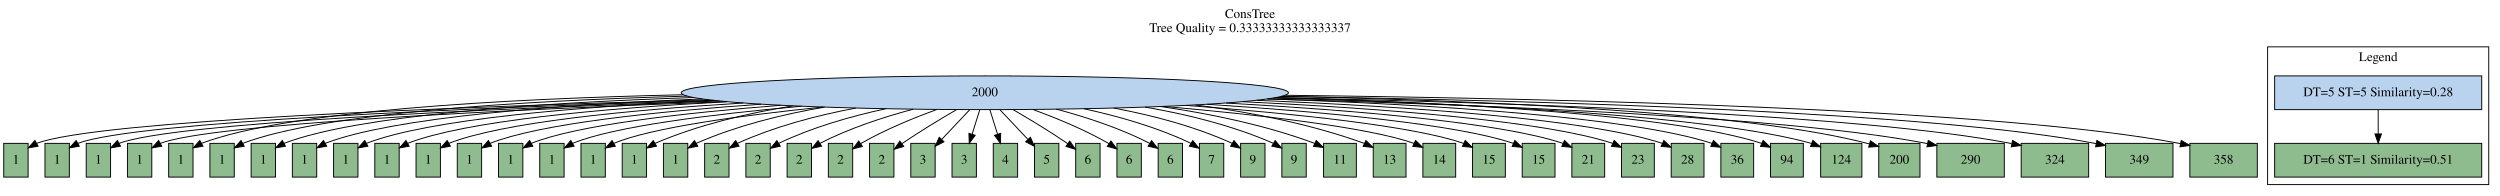
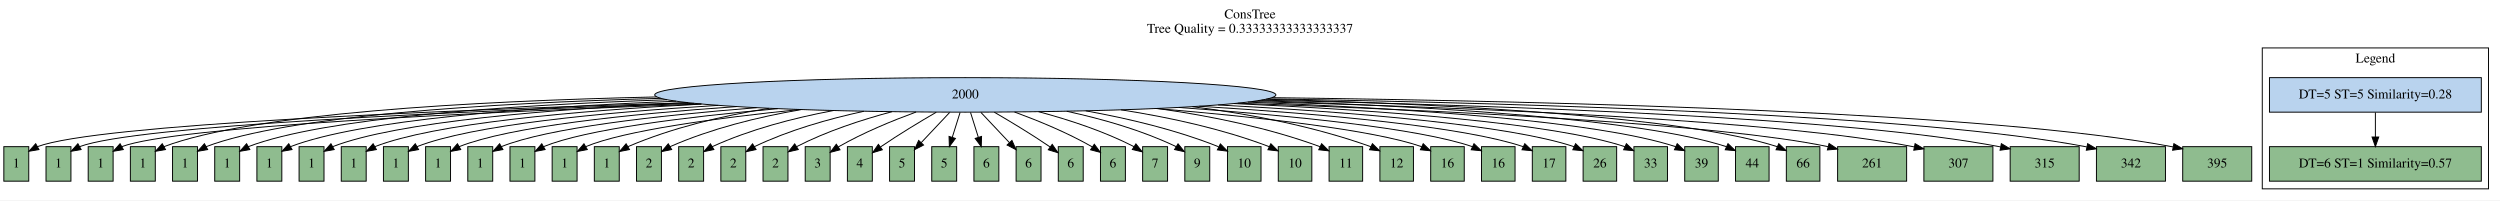
- <svg xmlns="http://www.w3.org/2000/svg" width="2668pt" height="209pt" viewBox="0.00 0.00 2668.00 209.00">
+ <svg xmlns="http://www.w3.org/2000/svg" width="2608pt" height="209pt" viewBox="0.00 0.00 2608.00 209.00">
  <g id="graph0" class="graph" transform="scale(1 1) rotate(0) translate(4 205)">
-     <polygon fill="white" stroke="transparent" points="-4,4 -4,-205 2664,-205 2664,4 -4,4" />
-     <text text-anchor="middle" x="1330" y="-185.8" font-family="Times,serif" font-size="14.00">ConsTree</text>
-     <text text-anchor="middle" x="1330" y="-170.8" font-family="Times,serif" font-size="14.00">Tree Quality = 0.33333333333333337</text>
+     <polygon fill="white" stroke="transparent" points="-4,4 -4,-205 2604,-205 2604,4 -4,4" />
+     <text text-anchor="middle" x="1300" y="-185.8" font-family="Times,serif" font-size="14.00">ConsTree</text>
+     <text text-anchor="middle" x="1300" y="-170.8" font-family="Times,serif" font-size="14.00">Tree Quality = 0.33333333333333337</text>
    <g id="clust1" class="cluster">
-       <polygon fill="none" stroke="black" points="2416,-8 2416,-155 2652,-155 2652,-8 2416,-8" />
-       <text text-anchor="middle" x="2534" y="-139.8" font-family="Times,serif" font-size="14.00">Legend</text>
+       <polygon fill="none" stroke="black" points="2356,-8 2356,-155 2592,-155 2592,-8 2356,-8" />
+       <text text-anchor="middle" x="2474" y="-139.8" font-family="Times,serif" font-size="14.00">Legend</text>
    </g>
    <g id="node1" class="node">
-       <ellipse fill="#b9d3ee" stroke="black" cx="1047" cy="-106" rx="324" ry="18" />
-       <text text-anchor="middle" x="1047" y="-102.3" font-family="Times,serif" font-size="14.00">2000</text>
+       <ellipse fill="#b9d3ee" stroke="black" cx="1003" cy="-106" rx="324" ry="18" />
+       <text text-anchor="middle" x="1003" y="-102.3" font-family="Times,serif" font-size="14.00">2000</text>
    </g>
    <g id="node3" class="node">
      <polygon fill="darkseagreen" stroke="black" points="26,-52 0,-52 0,-16 26,-16 26,-52" />
      <text text-anchor="middle" x="13" y="-30.3" font-family="Times,serif" font-size="14.00">1</text>
    </g>
    <g id="edge1" class="edge">
-       <path fill="none" stroke="black" d="M752.38,-98.49C477.73,-90.97 100.8,-76.4 35,-52 34.9,-51.96 34.81,-51.93 34.71,-51.89" />
-       <polygon fill="black" stroke="black" points="36.64,-48.96 26.19,-47.19 33.26,-55.09 36.64,-48.96" />
+       <path fill="none" stroke="black" d="M713.74,-97.85C451.71,-89.95 97.33,-75.2 35,-52 34.9,-51.96 34.81,-51.93 34.71,-51.89" />
+       <polygon fill="black" stroke="black" points="36.64,-48.96 26.19,-47.19 33.25,-55.08 36.64,-48.96" />
    </g>
    <g id="node4" class="node">
      <polygon fill="darkseagreen" stroke="black" points="70,-52 44,-52 44,-16 70,-16 70,-52" />
      <text text-anchor="middle" x="57" y="-30.3" font-family="Times,serif" font-size="14.00">1</text>
    </g>
    <g id="edge2" class="edge">
-       <path fill="none" stroke="black" d="M757.74,-97.85C495.71,-89.95 141.33,-75.2 79,-52 78.9,-51.96 78.81,-51.93 78.71,-51.89" />
-       <polygon fill="black" stroke="black" points="80.64,-48.96 70.19,-47.19 77.25,-55.08 80.64,-48.96" />
+       <path fill="none" stroke="black" d="M720.04,-97.2C470.63,-88.94 137.94,-74.02 79,-52 78.9,-51.96 78.81,-51.93 78.71,-51.89" />
+       <polygon fill="black" stroke="black" points="80.64,-48.96 70.19,-47.18 77.25,-55.08 80.64,-48.96" />
    </g>
    <g id="node5" class="node">
      <polygon fill="darkseagreen" stroke="black" points="114,-52 88,-52 88,-16 114,-16 114,-52" />
      <text text-anchor="middle" x="101" y="-30.3" font-family="Times,serif" font-size="14.00">1</text>
    </g>
    <g id="edge3" class="edge">
-       <path fill="none" stroke="black" d="M764.04,-97.2C514.63,-88.94 181.94,-74.02 123,-52 122.9,-51.96 122.81,-51.93 122.71,-51.89" />
-       <polygon fill="black" stroke="black" points="124.64,-48.96 114.19,-47.18 121.25,-55.08 124.64,-48.96" />
+       <path fill="none" stroke="black" d="M727.23,-96.53C490.42,-87.92 178.62,-72.87 123,-52 122.9,-51.96 122.81,-51.93 122.71,-51.89" />
+       <polygon fill="black" stroke="black" points="124.64,-48.96 114.2,-47.17 121.25,-55.08 124.64,-48.96" />
    </g>
    <g id="node6" class="node">
      <polygon fill="darkseagreen" stroke="black" points="158,-52 132,-52 132,-16 158,-16 158,-52" />
      <text text-anchor="middle" x="145" y="-30.3" font-family="Times,serif" font-size="14.00">1</text>
    </g>
    <g id="edge4" class="edge">
-       <path fill="none" stroke="black" d="M771.23,-96.53C534.42,-87.92 222.62,-72.87 167,-52 166.9,-51.96 166.81,-51.93 166.71,-51.89" />
-       <polygon fill="black" stroke="black" points="168.64,-48.96 158.2,-47.17 165.25,-55.08 168.64,-48.96" />
+       <path fill="none" stroke="black" d="M681.09,-103.89C486.52,-99.49 258.89,-86.65 167,-52 166.9,-51.96 166.81,-51.93 166.71,-51.89" />
+       <polygon fill="black" stroke="black" points="168.64,-48.96 158.2,-47.17 165.24,-55.08 168.64,-48.96" />
    </g>
    <g id="node7" class="node">
      <polygon fill="darkseagreen" stroke="black" points="202,-52 176,-52 176,-16 202,-16 202,-52" />
      <text text-anchor="middle" x="189" y="-30.3" font-family="Times,serif" font-size="14.00">1</text>
    </g>
    <g id="edge5" class="edge">
-       <path fill="none" stroke="black" d="M725.09,-103.89C530.52,-99.49 302.89,-86.65 211,-52 210.9,-51.96 210.81,-51.93 210.71,-51.89" />
-       <polygon fill="black" stroke="black" points="212.64,-48.96 202.2,-47.17 209.24,-55.08 212.64,-48.96" />
+       <path fill="none" stroke="black" d="M685.42,-102.43C503.96,-97.32 296.05,-84.24 211,-52 210.9,-51.96 210.81,-51.93 210.71,-51.89" />
+       <polygon fill="black" stroke="black" points="212.64,-48.96 202.2,-47.16 209.24,-55.08 212.64,-48.96" />
    </g>
    <g id="node8" class="node">
      <polygon fill="darkseagreen" stroke="black" points="246,-52 220,-52 220,-16 246,-16 246,-52" />
      <text text-anchor="middle" x="233" y="-30.3" font-family="Times,serif" font-size="14.00">1</text>
    </g>
    <g id="edge6" class="edge">
-       <path fill="none" stroke="black" d="M729.42,-102.43C547.96,-97.32 340.05,-84.24 255,-52 254.9,-51.96 254.81,-51.93 254.71,-51.89" />
-       <polygon fill="black" stroke="black" points="256.64,-48.96 246.2,-47.16 253.24,-55.08 256.64,-48.96" />
+       <path fill="none" stroke="black" d="M691.8,-100.92C523.15,-95.17 333.54,-81.95 255,-52 254.9,-51.96 254.81,-51.93 254.71,-51.89" />
+       <polygon fill="black" stroke="black" points="256.64,-48.96 246.21,-47.15 253.24,-55.07 256.64,-48.96" />
    </g>
    <g id="node9" class="node">
      <polygon fill="darkseagreen" stroke="black" points="290,-52 264,-52 264,-16 290,-16 290,-52" />
      <text text-anchor="middle" x="277" y="-30.3" font-family="Times,serif" font-size="14.00">1</text>
    </g>
    <g id="edge7" class="edge">
-       <path fill="none" stroke="black" d="M735.8,-100.92C567.15,-95.17 377.54,-81.95 299,-52 298.9,-51.96 298.81,-51.93 298.71,-51.89" />
-       <polygon fill="black" stroke="black" points="300.64,-48.96 290.21,-47.15 297.24,-55.07 300.64,-48.96" />
+       <path fill="none" stroke="black" d="M701.3,-99.4C544.81,-93.1 371.52,-79.84 299,-52 298.9,-51.96 298.81,-51.93 298.71,-51.89" />
+       <polygon fill="black" stroke="black" points="300.65,-48.96 290.21,-47.14 297.23,-55.07 300.65,-48.96" />
    </g>
    <g id="node10" class="node">
      <polygon fill="darkseagreen" stroke="black" points="334,-52 308,-52 308,-16 334,-16 334,-52" />
      <text text-anchor="middle" x="321" y="-30.3" font-family="Times,serif" font-size="14.00">1</text>
    </g>
    <g id="edge8" class="edge">
-       <path fill="none" stroke="black" d="M745.3,-99.4C588.81,-93.1 415.52,-79.84 343,-52 342.9,-51.96 342.81,-51.93 342.71,-51.89" />
-       <polygon fill="black" stroke="black" points="344.65,-48.96 334.21,-47.14 341.23,-55.07 344.65,-48.96" />
+       <path fill="none" stroke="black" d="M713.61,-97.91C568.62,-91.13 409.94,-77.89 343,-52 342.9,-51.96 342.81,-51.93 342.71,-51.89" />
+       <polygon fill="black" stroke="black" points="344.65,-48.96 334.21,-47.12 341.23,-55.07 344.65,-48.96" />
    </g>
    <g id="node11" class="node">
      <polygon fill="darkseagreen" stroke="black" points="378,-52 352,-52 352,-16 378,-16 378,-52" />
      <text text-anchor="middle" x="365" y="-30.3" font-family="Times,serif" font-size="14.00">1</text>
    </g>
    <g id="edge9" class="edge">
-       <path fill="none" stroke="black" d="M757.61,-97.91C612.62,-91.13 453.94,-77.89 387,-52 386.9,-51.96 386.81,-51.93 386.71,-51.89" />
-       <polygon fill="black" stroke="black" points="388.65,-48.96 378.21,-47.12 385.23,-55.07 388.65,-48.96" />
+       <path fill="none" stroke="black" d="M727.98,-96.44C593.99,-89.24 448.69,-76.06 387,-52 386.9,-51.96 386.81,-51.92 386.71,-51.89" />
+       <polygon fill="black" stroke="black" points="388.65,-48.96 378.22,-47.11 385.22,-55.06 388.65,-48.96" />
    </g>
    <g id="node12" class="node">
      <polygon fill="darkseagreen" stroke="black" points="422,-52 396,-52 396,-16 422,-16 422,-52" />
      <text text-anchor="middle" x="409" y="-30.3" font-family="Times,serif" font-size="14.00">1</text>
    </g>
    <g id="edge10" class="edge">
-       <path fill="none" stroke="black" d="M771.98,-96.44C637.99,-89.24 492.69,-76.06 431,-52 430.9,-51.96 430.81,-51.92 430.71,-51.89" />
-       <polygon fill="black" stroke="black" points="432.65,-48.96 422.22,-47.11 429.22,-55.06 432.65,-48.96" />
+       <path fill="none" stroke="black" d="M745.33,-95.08C621.53,-87.51 487.9,-74.4 431,-52 430.9,-51.96 430.81,-51.92 430.71,-51.89" />
+       <polygon fill="black" stroke="black" points="432.66,-48.96 422.23,-47.09 429.21,-55.06 432.66,-48.96" />
    </g>
    <g id="node13" class="node">
      <polygon fill="darkseagreen" stroke="black" points="466,-52 440,-52 440,-16 466,-16 466,-52" />
      <text text-anchor="middle" x="453" y="-30.3" font-family="Times,serif" font-size="14.00">1</text>
    </g>
    <g id="edge11" class="edge">
-       <path fill="none" stroke="black" d="M789.33,-95.08C665.53,-87.51 531.9,-74.4 475,-52 474.9,-51.96 474.81,-51.92 474.71,-51.89" />
-       <polygon fill="black" stroke="black" points="476.66,-48.96 466.23,-47.09 473.21,-55.06 476.66,-48.96" />
+       <path fill="none" stroke="black" d="M764.41,-93.8C650.33,-85.88 527.37,-72.85 475,-52 474.9,-51.96 474.81,-51.92 474.71,-51.88" />
+       <polygon fill="black" stroke="black" points="476.66,-48.96 466.23,-47.07 473.21,-55.05 476.66,-48.96" />
    </g>
    <g id="node14" class="node">
      <polygon fill="darkseagreen" stroke="black" points="510,-52 484,-52 484,-16 510,-16 510,-52" />
      <text text-anchor="middle" x="497" y="-30.3" font-family="Times,serif" font-size="14.00">1</text>
    </g>
    <g id="edge12" class="edge">
-       <path fill="none" stroke="black" d="M808.41,-93.8C694.33,-85.88 571.37,-72.85 519,-52 518.9,-51.96 518.81,-51.92 518.71,-51.88" />
-       <polygon fill="black" stroke="black" points="520.66,-48.96 510.23,-47.07 517.21,-55.05 520.66,-48.96" />
+       <path fill="none" stroke="black" d="M785.22,-92.65C680.36,-84.39 567.11,-71.41 519,-52 518.9,-51.96 518.81,-51.92 518.71,-51.88" />
+       <polygon fill="black" stroke="black" points="520.66,-48.97 510.24,-47.05 517.2,-55.05 520.66,-48.97" />
    </g>
    <g id="node15" class="node">
      <polygon fill="darkseagreen" stroke="black" points="554,-52 528,-52 528,-16 554,-16 554,-52" />
      <text text-anchor="middle" x="541" y="-30.3" font-family="Times,serif" font-size="14.00">1</text>
    </g>
    <g id="edge13" class="edge">
-       <path fill="none" stroke="black" d="M829.22,-92.65C724.36,-84.39 611.11,-71.41 563,-52 562.9,-51.96 562.81,-51.92 562.71,-51.88" />
-       <polygon fill="black" stroke="black" points="564.66,-48.97 554.24,-47.05 561.2,-55.05 564.66,-48.97" />
+       <path fill="none" stroke="black" d="M807.32,-91.63C711.33,-83.03 607.05,-70.05 563,-52 562.91,-51.96 562.81,-51.92 562.72,-51.88" />
+       <polygon fill="black" stroke="black" points="564.67,-48.97 554.25,-47.03 561.18,-55.04 564.67,-48.97" />
    </g>
    <g id="node16" class="node">
      <polygon fill="darkseagreen" stroke="black" points="598,-52 572,-52 572,-16 598,-16 598,-52" />
      <text text-anchor="middle" x="585" y="-30.3" font-family="Times,serif" font-size="14.00">1</text>
    </g>
    <g id="edge14" class="edge">
-       <path fill="none" stroke="black" d="M851.32,-91.63C755.33,-83.03 651.05,-70.05 607,-52 606.91,-51.96 606.81,-51.92 606.72,-51.88" />
-       <polygon fill="black" stroke="black" points="608.67,-48.97 598.25,-47.03 605.18,-55.04 608.67,-48.97" />
+       <path fill="none" stroke="black" d="M830.25,-90.77C742.93,-81.81 647.13,-68.75 607,-52 606.91,-51.96 606.81,-51.92 606.72,-51.88" />
+       <polygon fill="black" stroke="black" points="608.68,-48.97 598.27,-46.99 605.17,-55.03 608.68,-48.97" />
    </g>
    <g id="node17" class="node">
      <polygon fill="darkseagreen" stroke="black" points="642,-52 616,-52 616,-16 642,-16 642,-52" />
      <text text-anchor="middle" x="629" y="-30.3" font-family="Times,serif" font-size="14.00">1</text>
    </g>
    <g id="edge15" class="edge">
-       <path fill="none" stroke="black" d="M874.25,-90.77C786.93,-81.81 691.13,-68.75 651,-52 650.91,-51.96 650.81,-51.92 650.72,-51.88" />
-       <polygon fill="black" stroke="black" points="652.68,-48.97 642.27,-46.99 649.17,-55.03 652.68,-48.97" />
+       <path fill="none" stroke="black" d="M798.03,-91.98C748.53,-84.03 696.75,-71.54 651,-52 650.91,-51.96 650.81,-51.92 650.72,-51.88" />
+       <polygon fill="black" stroke="black" points="652.68,-48.97 642.28,-46.95 649.15,-55.02 652.68,-48.97" />
    </g>
    <g id="node18" class="node">
      <polygon fill="darkseagreen" stroke="black" points="686,-52 660,-52 660,-16 686,-16 686,-52" />
-       <text text-anchor="middle" x="673" y="-30.3" font-family="Times,serif" font-size="14.00">1</text>
+       <text text-anchor="middle" x="673" y="-30.3" font-family="Times,serif" font-size="14.00">2</text>
    </g>
    <g id="edge16" class="edge">
-       <path fill="none" stroke="black" d="M842.03,-91.98C792.53,-84.03 740.75,-71.54 695,-52 694.91,-51.96 694.81,-51.92 694.72,-51.88" />
-       <polygon fill="black" stroke="black" points="696.68,-48.97 686.28,-46.95 693.15,-55.02 696.68,-48.97" />
+       <path fill="none" stroke="black" d="M832.03,-90.7C786.21,-82.85 737.59,-70.72 695,-52 694.91,-51.96 694.81,-51.92 694.72,-51.87" />
+       <polygon fill="black" stroke="black" points="696.7,-48.98 686.31,-46.9 693.13,-55 696.7,-48.98" />
    </g>
    <g id="node19" class="node">
      <polygon fill="darkseagreen" stroke="black" points="730,-52 704,-52 704,-16 730,-16 730,-52" />
-       <text text-anchor="middle" x="717" y="-30.3" font-family="Times,serif" font-size="14.00">1</text>
+       <text text-anchor="middle" x="717" y="-30.3" font-family="Times,serif" font-size="14.00">2</text>
    </g>
    <g id="edge17" class="edge">
-       <path fill="none" stroke="black" d="M876.03,-90.7C830.21,-82.85 781.59,-70.72 739,-52 738.91,-51.96 738.81,-51.92 738.72,-51.87" />
-       <polygon fill="black" stroke="black" points="740.7,-48.98 730.31,-46.9 737.13,-55 740.7,-48.98" />
+       <path fill="none" stroke="black" d="M865.3,-89.66C823.47,-81.78 778.23,-69.9 739,-52 738.91,-51.96 738.81,-51.91 738.72,-51.87" />
+       <polygon fill="black" stroke="black" points="740.71,-48.98 730.34,-46.83 737.11,-54.98 740.71,-48.98" />
    </g>
    <g id="node20" class="node">
      <polygon fill="darkseagreen" stroke="black" points="774,-52 748,-52 748,-16 774,-16 774,-52" />
      <text text-anchor="middle" x="761" y="-30.3" font-family="Times,serif" font-size="14.00">2</text>
    </g>
    <g id="edge18" class="edge">
-       <path fill="none" stroke="black" d="M909.3,-89.66C867.47,-81.78 822.23,-69.9 783,-52 782.91,-51.96 782.81,-51.91 782.72,-51.87" />
-       <polygon fill="black" stroke="black" points="784.71,-48.98 774.34,-46.83 781.11,-54.98 784.71,-48.98" />
+       <path fill="none" stroke="black" d="M897.22,-88.93C859.95,-80.85 818.51,-69.03 783,-52 782.91,-51.96 782.82,-51.91 782.72,-51.87" />
+       <polygon fill="black" stroke="black" points="784.73,-48.99 774.38,-46.74 781.07,-54.96 784.73,-48.99" />
    </g>
    <g id="node21" class="node">
      <polygon fill="darkseagreen" stroke="black" points="818,-52 792,-52 792,-16 818,-16 818,-52" />
      <text text-anchor="middle" x="805" y="-30.3" font-family="Times,serif" font-size="14.00">2</text>
    </g>
    <g id="edge19" class="edge">
-       <path fill="none" stroke="black" d="M941.22,-88.93C903.95,-80.85 862.51,-69.03 827,-52 826.91,-51.96 826.82,-51.91 826.72,-51.87" />
-       <polygon fill="black" stroke="black" points="828.73,-48.99 818.38,-46.74 825.07,-54.96 828.73,-48.99" />
+       <path fill="none" stroke="black" d="M926.58,-88.5C894.76,-79.99 858.07,-67.99 827,-52 826.91,-51.95 826.82,-51.91 826.73,-51.86" />
+       <polygon fill="black" stroke="black" points="828.77,-49.01 818.45,-46.61 825.02,-54.92 828.77,-49.01" />
    </g>
    <g id="node22" class="node">
      <polygon fill="darkseagreen" stroke="black" points="862,-52 836,-52 836,-16 862,-16 862,-52" />
-       <text text-anchor="middle" x="849" y="-30.3" font-family="Times,serif" font-size="14.00">2</text>
+       <text text-anchor="middle" x="849" y="-30.3" font-family="Times,serif" font-size="14.00">3</text>
    </g>
    <g id="edge20" class="edge">
-       <path fill="none" stroke="black" d="M970.58,-88.5C938.76,-79.99 902.07,-67.99 871,-52 870.91,-51.95 870.82,-51.91 870.73,-51.86" />
-       <polygon fill="black" stroke="black" points="872.77,-49.01 862.45,-46.61 869.02,-54.92 872.77,-49.01" />
+       <path fill="none" stroke="black" d="M951.65,-88.14C926.57,-78.97 896.4,-66.54 871,-52 870.81,-51.89 870.62,-51.78 870.43,-51.67" />
+       <polygon fill="black" stroke="black" points="872.33,-48.73 862.08,-46.05 868.42,-54.54 872.33,-48.73" />
    </g>
    <g id="node23" class="node">
      <polygon fill="darkseagreen" stroke="black" points="906,-52 880,-52 880,-16 906,-16 906,-52" />
-       <text text-anchor="middle" x="893" y="-30.3" font-family="Times,serif" font-size="14.00">2</text>
+       <text text-anchor="middle" x="893" y="-30.3" font-family="Times,serif" font-size="14.00">4</text>
    </g>
    <g id="edge21" class="edge">
-       <path fill="none" stroke="black" d="M995.65,-88.14C970.57,-78.97 940.4,-66.54 915,-52 914.81,-51.89 914.62,-51.78 914.43,-51.67" />
-       <polygon fill="black" stroke="black" points="916.33,-48.73 906.08,-46.05 912.42,-54.54 916.33,-48.73" />
+       <path fill="none" stroke="black" d="M972.72,-87.93C955.5,-77.93 933.69,-64.79 915,-52 914.82,-51.88 914.64,-51.75 914.46,-51.63" />
+       <polygon fill="black" stroke="black" points="916.45,-48.75 906.31,-45.68 912.33,-54.4 916.45,-48.75" />
    </g>
    <g id="node24" class="node">
      <polygon fill="darkseagreen" stroke="black" points="950,-52 924,-52 924,-16 950,-16 950,-52" />
-       <text text-anchor="middle" x="937" y="-30.3" font-family="Times,serif" font-size="14.00">2</text>
+       <text text-anchor="middle" x="937" y="-30.3" font-family="Times,serif" font-size="14.00">5</text>
    </g>
    <g id="edge22" class="edge">
-       <path fill="none" stroke="black" d="M1016.72,-87.93C999.5,-77.93 977.69,-64.79 959,-52 958.82,-51.88 958.64,-51.75 958.46,-51.63" />
-       <polygon fill="black" stroke="black" points="960.45,-48.75 950.31,-45.68 956.33,-54.4 960.45,-48.75" />
+       <path fill="none" stroke="black" d="M986.69,-87.7C977.68,-78.15 966.43,-66.21 956.91,-56.12" />
+       <polygon fill="black" stroke="black" points="959.44,-53.7 950.03,-48.82 954.35,-58.5 959.44,-53.7" />
    </g>
    <g id="node25" class="node">
      <polygon fill="darkseagreen" stroke="black" points="994,-52 968,-52 968,-16 994,-16 994,-52" />
-       <text text-anchor="middle" x="981" y="-30.3" font-family="Times,serif" font-size="14.00">3</text>
+       <text text-anchor="middle" x="981" y="-30.3" font-family="Times,serif" font-size="14.00">5</text>
    </g>
    <g id="edge23" class="edge">
-       <path fill="none" stroke="black" d="M1030.69,-87.7C1021.68,-78.15 1010.43,-66.21 1000.91,-56.12" />
-       <polygon fill="black" stroke="black" points="1003.44,-53.7 994.03,-48.82 998.35,-58.5 1003.44,-53.7" />
+       <path fill="none" stroke="black" d="M997.56,-87.7C995.11,-79.9 992.16,-70.51 989.43,-61.83" />
+       <polygon fill="black" stroke="black" points="992.71,-60.59 986.38,-52.1 986.04,-62.69 992.71,-60.59" />
    </g>
    <g id="node26" class="node">
      <polygon fill="darkseagreen" stroke="black" points="1038,-52 1012,-52 1012,-16 1038,-16 1038,-52" />
-       <text text-anchor="middle" x="1025" y="-30.3" font-family="Times,serif" font-size="14.00">3</text>
+       <text text-anchor="middle" x="1025" y="-30.3" font-family="Times,serif" font-size="14.00">6</text>
    </g>
    <g id="edge24" class="edge">
-       <path fill="none" stroke="black" d="M1041.56,-87.7C1039.11,-79.9 1036.16,-70.51 1033.43,-61.83" />
-       <polygon fill="black" stroke="black" points="1036.71,-60.59 1030.38,-52.1 1030.04,-62.69 1036.71,-60.59" />
+       <path fill="none" stroke="black" d="M1008.44,-87.7C1010.89,-79.9 1013.84,-70.51 1016.57,-61.83" />
+       <polygon fill="black" stroke="black" points="1019.96,-62.69 1019.62,-52.1 1013.29,-60.59 1019.96,-62.69" />
    </g>
    <g id="node27" class="node">
      <polygon fill="darkseagreen" stroke="black" points="1082,-52 1056,-52 1056,-16 1082,-16 1082,-52" />
-       <text text-anchor="middle" x="1069" y="-30.3" font-family="Times,serif" font-size="14.00">4</text>
+       <text text-anchor="middle" x="1069" y="-30.3" font-family="Times,serif" font-size="14.00">6</text>
    </g>
    <g id="edge25" class="edge">
-       <path fill="none" stroke="black" d="M1052.44,-87.7C1054.89,-79.9 1057.84,-70.51 1060.57,-61.83" />
-       <polygon fill="black" stroke="black" points="1063.96,-62.69 1063.62,-52.1 1057.29,-60.59 1063.96,-62.69" />
+       <path fill="none" stroke="black" d="M1019.31,-87.7C1028.32,-78.15 1039.57,-66.21 1049.09,-56.12" />
+       <polygon fill="black" stroke="black" points="1051.65,-58.5 1055.97,-48.82 1046.56,-53.7 1051.65,-58.5" />
    </g>
    <g id="node28" class="node">
      <polygon fill="darkseagreen" stroke="black" points="1126,-52 1100,-52 1100,-16 1126,-16 1126,-52" />
-       <text text-anchor="middle" x="1113" y="-30.3" font-family="Times,serif" font-size="14.00">5</text>
+       <text text-anchor="middle" x="1113" y="-30.3" font-family="Times,serif" font-size="14.00">6</text>
    </g>
    <g id="edge26" class="edge">
-       <path fill="none" stroke="black" d="M1063.31,-87.7C1072.32,-78.15 1083.57,-66.21 1093.09,-56.12" />
-       <polygon fill="black" stroke="black" points="1095.65,-58.5 1099.97,-48.82 1090.56,-53.7 1095.65,-58.5" />
+       <path fill="none" stroke="black" d="M1033.28,-87.93C1050.5,-77.93 1072.31,-64.79 1091,-52 1091.18,-51.88 1091.36,-51.75 1091.54,-51.63" />
+       <polygon fill="black" stroke="black" points="1093.67,-54.4 1099.69,-45.68 1089.55,-48.75 1093.67,-54.4" />
    </g>
    <g id="node29" class="node">
      <polygon fill="darkseagreen" stroke="black" points="1170,-52 1144,-52 1144,-16 1170,-16 1170,-52" />
      <text text-anchor="middle" x="1157" y="-30.3" font-family="Times,serif" font-size="14.00">6</text>
    </g>
    <g id="edge27" class="edge">
-       <path fill="none" stroke="black" d="M1077.28,-87.93C1094.5,-77.93 1116.31,-64.79 1135,-52 1135.18,-51.88 1135.36,-51.75 1135.54,-51.63" />
-       <polygon fill="black" stroke="black" points="1137.67,-54.4 1143.69,-45.68 1133.55,-48.75 1137.67,-54.4" />
+       <path fill="none" stroke="black" d="M1054.35,-88.14C1079.43,-78.97 1109.6,-66.54 1135,-52 1135.19,-51.89 1135.38,-51.78 1135.57,-51.67" />
+       <polygon fill="black" stroke="black" points="1137.58,-54.54 1143.92,-46.05 1133.67,-48.73 1137.58,-54.54" />
    </g>
    <g id="node30" class="node">
      <polygon fill="darkseagreen" stroke="black" points="1214,-52 1188,-52 1188,-16 1214,-16 1214,-52" />
-       <text text-anchor="middle" x="1201" y="-30.3" font-family="Times,serif" font-size="14.00">6</text>
+       <text text-anchor="middle" x="1201" y="-30.3" font-family="Times,serif" font-size="14.00">7</text>
    </g>
    <g id="edge28" class="edge">
-       <path fill="none" stroke="black" d="M1098.35,-88.14C1123.43,-78.97 1153.6,-66.54 1179,-52 1179.19,-51.89 1179.38,-51.78 1179.57,-51.67" />
-       <polygon fill="black" stroke="black" points="1181.58,-54.54 1187.92,-46.05 1177.67,-48.73 1181.58,-54.54" />
+       <path fill="none" stroke="black" d="M1079.42,-88.5C1111.24,-79.99 1147.93,-67.99 1179,-52 1179.09,-51.95 1179.18,-51.91 1179.27,-51.86" />
+       <polygon fill="black" stroke="black" points="1180.98,-54.92 1187.55,-46.61 1177.23,-49.01 1180.98,-54.92" />
    </g>
    <g id="node31" class="node">
      <polygon fill="darkseagreen" stroke="black" points="1258,-52 1232,-52 1232,-16 1258,-16 1258,-52" />
-       <text text-anchor="middle" x="1245" y="-30.3" font-family="Times,serif" font-size="14.00">6</text>
+       <text text-anchor="middle" x="1245" y="-30.3" font-family="Times,serif" font-size="14.00">9</text>
    </g>
    <g id="edge29" class="edge">
-       <path fill="none" stroke="black" d="M1123.42,-88.5C1155.24,-79.99 1191.93,-67.99 1223,-52 1223.09,-51.95 1223.18,-51.91 1223.27,-51.86" />
-       <polygon fill="black" stroke="black" points="1224.98,-54.92 1231.55,-46.61 1221.23,-49.01 1224.98,-54.92" />
+       <path fill="none" stroke="black" d="M1108.78,-88.93C1146.05,-80.85 1187.49,-69.03 1223,-52 1223.09,-51.96 1223.18,-51.91 1223.28,-51.87" />
+       <polygon fill="black" stroke="black" points="1224.93,-54.96 1231.62,-46.74 1221.27,-48.99 1224.93,-54.96" />
    </g>
    <g id="node32" class="node">
-       <polygon fill="darkseagreen" stroke="black" points="1302,-52 1276,-52 1276,-16 1302,-16 1302,-52" />
-       <text text-anchor="middle" x="1289" y="-30.3" font-family="Times,serif" font-size="14.00">7</text>
+       <polygon fill="darkseagreen" stroke="black" points="1311.5,-52 1276.5,-52 1276.5,-16 1311.5,-16 1311.5,-52" />
+       <text text-anchor="middle" x="1294" y="-30.3" font-family="Times,serif" font-size="14.00">10</text>
    </g>
    <g id="edge30" class="edge">
-       <path fill="none" stroke="black" d="M1152.78,-88.93C1190.05,-80.85 1231.49,-69.03 1267,-52 1267.09,-51.96 1267.18,-51.91 1267.28,-51.87" />
-       <polygon fill="black" stroke="black" points="1268.93,-54.96 1275.62,-46.74 1265.27,-48.99 1268.93,-54.96" />
+       <path fill="none" stroke="black" d="M1128.59,-89.38C1173.31,-81.34 1223.37,-69.43 1267,-52 1267.1,-51.96 1267.2,-51.92 1267.3,-51.88" />
+       <polygon fill="black" stroke="black" points="1269.09,-54.89 1276.48,-47.3 1265.97,-48.63 1269.09,-54.89" />
    </g>
    <g id="node33" class="node">
-       <polygon fill="darkseagreen" stroke="black" points="1346,-52 1320,-52 1320,-16 1346,-16 1346,-52" />
-       <text text-anchor="middle" x="1333" y="-30.3" font-family="Times,serif" font-size="14.00">9</text>
+       <polygon fill="darkseagreen" stroke="black" points="1364.5,-52 1329.5,-52 1329.5,-16 1364.5,-16 1364.5,-52" />
+       <text text-anchor="middle" x="1347" y="-30.3" font-family="Times,serif" font-size="14.00">10</text>
    </g>
    <g id="edge31" class="edge">
-       <path fill="none" stroke="black" d="M1184.7,-89.66C1226.53,-81.78 1271.77,-69.9 1311,-52 1311.09,-51.96 1311.19,-51.91 1311.28,-51.87" />
-       <polygon fill="black" stroke="black" points="1312.89,-54.98 1319.66,-46.83 1309.29,-48.98 1312.89,-54.98" />
+       <path fill="none" stroke="black" d="M1165.5,-90.42C1216.11,-82.57 1271.37,-70.51 1320,-52 1320.1,-51.96 1320.19,-51.93 1320.29,-51.89" />
+       <polygon fill="black" stroke="black" points="1321.75,-55.07 1329.22,-47.56 1318.69,-48.77 1321.75,-55.07" />
    </g>
    <g id="node34" class="node">
-       <polygon fill="darkseagreen" stroke="black" points="1390,-52 1364,-52 1364,-16 1390,-16 1390,-52" />
-       <text text-anchor="middle" x="1377" y="-30.3" font-family="Times,serif" font-size="14.00">9</text>
+       <polygon fill="darkseagreen" stroke="black" points="1417.5,-52 1382.5,-52 1382.5,-16 1417.5,-16 1417.5,-52" />
+       <text text-anchor="middle" x="1400" y="-30.3" font-family="Times,serif" font-size="14.00">11</text>
    </g>
    <g id="edge32" class="edge">
-       <path fill="none" stroke="black" d="M1217.97,-90.7C1263.79,-82.85 1312.41,-70.72 1355,-52 1355.09,-51.96 1355.19,-51.92 1355.28,-51.87" />
-       <polygon fill="black" stroke="black" points="1356.87,-55 1363.69,-46.9 1353.3,-48.98 1356.87,-55" />
+       <path fill="none" stroke="black" d="M1203.6,-91.79C1259.61,-83.97 1319.7,-71.58 1373,-52 1373.1,-51.96 1373.19,-51.93 1373.29,-51.89" />
+       <polygon fill="black" stroke="black" points="1374.72,-55.09 1382.24,-47.62 1371.71,-48.77 1374.72,-55.09" />
    </g>
    <g id="node35" class="node">
-       <polygon fill="darkseagreen" stroke="black" points="1443.5,-52 1408.5,-52 1408.5,-16 1443.5,-16 1443.5,-52" />
-       <text text-anchor="middle" x="1426" y="-30.3" font-family="Times,serif" font-size="14.00">11</text>
+       <polygon fill="darkseagreen" stroke="black" points="1470.5,-52 1435.5,-52 1435.5,-16 1470.5,-16 1470.5,-52" />
+       <text text-anchor="middle" x="1453" y="-30.3" font-family="Times,serif" font-size="14.00">12</text>
    </g>
    <g id="edge33" class="edge">
-       <path fill="none" stroke="black" d="M1234.67,-91.28C1288.86,-83.46 1347.3,-71.21 1399,-52 1399.1,-51.96 1399.19,-51.93 1399.29,-51.89" />
-       <polygon fill="black" stroke="black" points="1400.73,-55.08 1408.23,-47.6 1397.7,-48.77 1400.73,-55.08" />
+       <path fill="none" stroke="black" d="M1239.98,-93.71C1301.79,-85.82 1367.46,-72.93 1426,-52 1426.1,-51.97 1426.2,-51.93 1426.29,-51.89" />
+       <polygon fill="black" stroke="black" points="1427.7,-55.1 1435.26,-47.67 1424.72,-48.77 1427.7,-55.1" />
    </g>
    <g id="node36" class="node">
-       <polygon fill="darkseagreen" stroke="black" points="1496.5,-52 1461.5,-52 1461.5,-16 1496.5,-16 1496.5,-52" />
-       <text text-anchor="middle" x="1479" y="-30.3" font-family="Times,serif" font-size="14.00">13</text>
+       <polygon fill="darkseagreen" stroke="black" points="1523.5,-52 1488.5,-52 1488.5,-16 1523.5,-16 1523.5,-52" />
+       <text text-anchor="middle" x="1506" y="-30.3" font-family="Times,serif" font-size="14.00">16</text>
    </g>
    <g id="edge34" class="edge">
-       <path fill="none" stroke="black" d="M1271.8,-93.01C1331.6,-85.15 1395.3,-72.44 1452,-52 1452.1,-51.96 1452.2,-51.93 1452.29,-51.89" />
-       <polygon fill="black" stroke="black" points="1453.71,-55.09 1461.25,-47.65 1450.72,-48.77 1453.71,-55.09" />
+       <path fill="none" stroke="black" d="M1202.08,-91.78C1308.84,-82.92 1428.57,-69.63 1479,-52 1479.1,-51.97 1479.2,-51.93 1479.29,-51.9" />
+       <polygon fill="black" stroke="black" points="1480.69,-55.11 1488.27,-47.71 1477.73,-48.76 1480.69,-55.11" />
    </g>
    <g id="node37" class="node">
-       <polygon fill="darkseagreen" stroke="black" points="1549.5,-52 1514.5,-52 1514.5,-16 1549.5,-16 1549.5,-52" />
-       <text text-anchor="middle" x="1532" y="-30.3" font-family="Times,serif" font-size="14.00">14</text>
+       <polygon fill="darkseagreen" stroke="black" points="1576.5,-52 1541.5,-52 1541.5,-16 1576.5,-16 1576.5,-52" />
+       <text text-anchor="middle" x="1559" y="-30.3" font-family="Times,serif" font-size="14.00">16</text>
    </g>
    <g id="edge35" class="edge">
-       <path fill="none" stroke="black" d="M1237.66,-91.44C1340.61,-82.45 1456.35,-69.13 1505,-52 1505.1,-51.97 1505.2,-51.93 1505.29,-51.9" />
-       <polygon fill="black" stroke="black" points="1506.69,-55.1 1514.27,-47.7 1503.73,-48.76 1506.69,-55.1" />
+       <path fill="none" stroke="black" d="M1225.6,-92.89C1343.88,-84.44 1476.13,-71.19 1532,-52 1532.1,-51.97 1532.2,-51.93 1532.29,-51.9" />
+       <polygon fill="black" stroke="black" points="1533.68,-55.11 1541.28,-47.74 1530.74,-48.76 1533.68,-55.11" />
    </g>
    <g id="node38" class="node">
-       <polygon fill="darkseagreen" stroke="black" points="1602.5,-52 1567.5,-52 1567.5,-16 1602.5,-16 1602.5,-52" />
-       <text text-anchor="middle" x="1585" y="-30.3" font-family="Times,serif" font-size="14.00">15</text>
+       <polygon fill="darkseagreen" stroke="black" points="1629.5,-52 1594.5,-52 1594.5,-16 1629.5,-16 1629.5,-52" />
+       <text text-anchor="middle" x="1612" y="-30.3" font-family="Times,serif" font-size="14.00">17</text>
    </g>
    <g id="edge36" class="edge">
-       <path fill="none" stroke="black" d="M1261.7,-92.5C1376.05,-83.92 1503.99,-70.66 1558,-52 1558.1,-51.97 1558.2,-51.93 1558.29,-51.9" />
-       <polygon fill="black" stroke="black" points="1559.68,-55.11 1567.28,-47.73 1556.73,-48.76 1559.68,-55.11" />
+       <path fill="none" stroke="black" d="M1247.11,-94.16C1377.42,-86.12 1523.37,-72.86 1585,-52 1585.1,-51.97 1585.2,-51.93 1585.3,-51.9" />
+       <polygon fill="black" stroke="black" points="1586.67,-55.12 1594.29,-47.76 1583.74,-48.76 1586.67,-55.12" />
    </g>
    <g id="node39" class="node">
-       <polygon fill="darkseagreen" stroke="black" points="1655.5,-52 1620.5,-52 1620.5,-16 1655.5,-16 1655.5,-52" />
-       <text text-anchor="middle" x="1638" y="-30.3" font-family="Times,serif" font-size="14.00">15</text>
+       <polygon fill="darkseagreen" stroke="black" points="1682.5,-52 1647.5,-52 1647.5,-16 1682.5,-16 1682.5,-52" />
+       <text text-anchor="middle" x="1665" y="-30.3" font-family="Times,serif" font-size="14.00">26</text>
    </g>
    <g id="edge37" class="edge">
-       <path fill="none" stroke="black" d="M1284.31,-93.7C1410.41,-85.52 1551.41,-72.27 1611,-52 1611.1,-51.97 1611.2,-51.93 1611.3,-51.9" />
-       <polygon fill="black" stroke="black" points="1612.67,-55.12 1620.29,-47.75 1609.74,-48.76 1612.67,-55.12" />
+       <path fill="none" stroke="black" d="M1266.81,-95.51C1409.62,-87.9 1570.33,-74.62 1638,-52 1638.1,-51.97 1638.2,-51.93 1638.3,-51.9" />
+       <polygon fill="black" stroke="black" points="1639.66,-55.13 1647.3,-47.78 1636.75,-48.76 1639.66,-55.13" />
    </g>
    <g id="node40" class="node">
-       <polygon fill="darkseagreen" stroke="black" points="1708.5,-52 1673.5,-52 1673.5,-16 1708.5,-16 1708.5,-52" />
-       <text text-anchor="middle" x="1691" y="-30.3" font-family="Times,serif" font-size="14.00">21</text>
+       <polygon fill="darkseagreen" stroke="black" points="1735.5,-52 1700.5,-52 1700.5,-16 1735.5,-16 1735.5,-52" />
+       <text text-anchor="middle" x="1718" y="-30.3" font-family="Times,serif" font-size="14.00">33</text>
    </g>
    <g id="edge38" class="edge">
-       <path fill="none" stroke="black" d="M1304.56,-95.03C1443.01,-87.27 1598.45,-74 1664,-52 1664.1,-51.97 1664.2,-51.93 1664.3,-51.9" />
-       <polygon fill="black" stroke="black" points="1665.66,-55.12 1673.3,-47.78 1662.75,-48.76 1665.66,-55.12" />
+       <path fill="none" stroke="black" d="M1283.42,-96.97C1439.45,-89.84 1616.79,-76.54 1691,-52 1691.1,-51.97 1691.2,-51.93 1691.3,-51.9" />
+       <polygon fill="black" stroke="black" points="1692.65,-55.13 1700.3,-47.8 1689.75,-48.76 1692.65,-55.13" />
    </g>
    <g id="node41" class="node">
-       <polygon fill="darkseagreen" stroke="black" points="1761.5,-52 1726.5,-52 1726.5,-16 1761.5,-16 1761.5,-52" />
-       <text text-anchor="middle" x="1744" y="-30.3" font-family="Times,serif" font-size="14.00">23</text>
+       <polygon fill="darkseagreen" stroke="black" points="1788.5,-52 1753.5,-52 1753.5,-16 1788.5,-16 1788.5,-52" />
+       <text text-anchor="middle" x="1771" y="-30.3" font-family="Times,serif" font-size="14.00">39</text>
    </g>
    <g id="edge39" class="edge">
-       <path fill="none" stroke="black" d="M1322.27,-96.46C1473.7,-89.16 1645.09,-75.87 1717,-52 1717.1,-51.97 1717.2,-51.93 1717.3,-51.9" />
-       <polygon fill="black" stroke="black" points="1718.65,-55.13 1726.3,-47.8 1715.75,-48.76 1718.65,-55.13" />
+       <path fill="none" stroke="black" d="M1297.76,-98.46C1467.52,-91.85 1662.88,-78.58 1744,-52 1744.1,-51.97 1744.2,-51.93 1744.3,-51.9" />
+       <polygon fill="black" stroke="black" points="1745.65,-55.13 1753.31,-47.82 1742.76,-48.76 1745.65,-55.13" />
    </g>
    <g id="node42" class="node">
-       <polygon fill="darkseagreen" stroke="black" points="1814.5,-52 1779.5,-52 1779.5,-16 1814.5,-16 1814.5,-52" />
-       <text text-anchor="middle" x="1797" y="-30.3" font-family="Times,serif" font-size="14.00">28</text>
+       <polygon fill="darkseagreen" stroke="black" points="1841.5,-52 1806.5,-52 1806.5,-16 1841.5,-16 1841.5,-52" />
+       <text text-anchor="middle" x="1824" y="-30.3" font-family="Times,serif" font-size="14.00">44</text>
    </g>
    <g id="edge40" class="edge">
-       <path fill="none" stroke="black" d="M1336.96,-97.96C1502.05,-91.17 1691.24,-77.89 1770,-52 1770.1,-51.97 1770.2,-51.93 1770.3,-51.9" />
-       <polygon fill="black" stroke="black" points="1771.65,-55.13 1779.31,-47.81 1768.75,-48.76 1771.65,-55.13" />
+       <path fill="none" stroke="black" d="M1308.54,-99.98C1492.76,-93.97 1708.4,-80.8 1797,-52 1797.1,-51.97 1797.2,-51.94 1797.3,-51.9" />
+       <polygon fill="black" stroke="black" points="1798.64,-55.14 1806.31,-47.83 1795.76,-48.76 1798.64,-55.14" />
    </g>
    <g id="node43" class="node">
-       <polygon fill="darkseagreen" stroke="black" points="1867.5,-52 1832.5,-52 1832.5,-16 1867.5,-16 1867.5,-52" />
-       <text text-anchor="middle" x="1850" y="-30.3" font-family="Times,serif" font-size="14.00">36</text>
+       <polygon fill="darkseagreen" stroke="black" points="1894.5,-52 1859.5,-52 1859.5,-16 1894.5,-16 1894.5,-52" />
+       <text text-anchor="middle" x="1877" y="-30.3" font-family="Times,serif" font-size="14.00">66</text>
    </g>
    <g id="edge41" class="edge">
-       <path fill="none" stroke="black" d="M1349.13,-99.46C1528.4,-93.24 1736.98,-80.04 1823,-52 1823.1,-51.97 1823.2,-51.94 1823.3,-51.9" />
-       <polygon fill="black" stroke="black" points="1824.64,-55.13 1832.31,-47.83 1821.76,-48.76 1824.64,-55.13" />
+       <path fill="none" stroke="black" d="M1316.66,-101.47C1515.76,-96.13 1753.47,-83.16 1850,-52 1850.1,-51.97 1850.2,-51.94 1850.3,-51.9" />
+       <polygon fill="black" stroke="black" points="1851.64,-55.14 1859.32,-47.84 1848.76,-48.76 1851.64,-55.14" />
    </g>
    <g id="node44" class="node">
-       <polygon fill="darkseagreen" stroke="black" points="1920.5,-52 1885.5,-52 1885.5,-16 1920.5,-16 1920.5,-52" />
-       <text text-anchor="middle" x="1903" y="-30.3" font-family="Times,serif" font-size="14.00">94</text>
+       <polygon fill="darkseagreen" stroke="black" points="1985,-52 1913,-52 1913,-16 1985,-16 1985,-52" />
+       <text text-anchor="middle" x="1949" y="-30.3" font-family="Times,serif" font-size="14.00">261</text>
    </g>
    <g id="edge42" class="edge">
-       <path fill="none" stroke="black" d="M1358.26,-100.96C1552.25,-95.39 1782.22,-82.34 1876,-52 1876.1,-51.97 1876.2,-51.94 1876.3,-51.9" />
-       <polygon fill="black" stroke="black" points="1877.64,-55.14 1885.32,-47.84 1874.76,-48.76 1877.64,-55.14" />
+       <path fill="none" stroke="black" d="M1287.31,-97.35C1506.06,-89.77 1789.54,-75.76 1903,-52 1903.1,-51.98 1903.2,-51.96 1903.3,-51.94" />
+       <polygon fill="black" stroke="black" points="1904.07,-55.35 1912.88,-49.47 1902.33,-48.57 1904.07,-55.35" />
    </g>
    <g id="node45" class="node">
-       <polygon fill="darkseagreen" stroke="black" points="1983,-52 1939,-52 1939,-16 1983,-16 1983,-52" />
-       <text text-anchor="middle" x="1961" y="-30.3" font-family="Times,serif" font-size="14.00">124</text>
+       <polygon fill="darkseagreen" stroke="black" points="2075,-52 2003,-52 2003,-16 2075,-16 2075,-52" />
+       <text text-anchor="middle" x="2039" y="-30.3" font-family="Times,serif" font-size="14.00">307</text>
    </g>
    <g id="edge43" class="edge">
-       <path fill="none" stroke="black" d="M1354.68,-100.34C1565.16,-94.52 1824.34,-81.44 1929,-52 1929.1,-51.97 1929.2,-51.94 1929.31,-51.91" />
-       <polygon fill="black" stroke="black" points="1930.66,-55.14 1938.78,-48.33 1928.19,-48.59 1930.66,-55.14" />
+       <path fill="none" stroke="black" d="M1302.14,-99.08C1539.11,-92.56 1851.66,-79.41 1993.06,-51.73" />
+       <polygon fill="black" stroke="black" points="1993.84,-55.15 2002.94,-49.71 1992.44,-48.29 1993.84,-55.15" />
    </g>
    <g id="node46" class="node">
-       <polygon fill="darkseagreen" stroke="black" points="2045,-52 2001,-52 2001,-16 2045,-16 2045,-52" />
-       <text text-anchor="middle" x="2023" y="-30.3" font-family="Times,serif" font-size="14.00">200</text>
+       <polygon fill="darkseagreen" stroke="black" points="2165,-52 2093,-52 2093,-16 2165,-16 2165,-52" />
+       <text text-anchor="middle" x="2129" y="-30.3" font-family="Times,serif" font-size="14.00">315</text>
    </g>
    <g id="edge44" class="edge">
-       <path fill="none" stroke="black" d="M1363.69,-102.19C1585.71,-97.47 1863.36,-85.31 1991.14,-51.36" />
-       <polygon fill="black" stroke="black" points="1992.12,-54.72 2000.82,-48.67 1990.24,-47.98 1992.12,-54.72" />
+       <path fill="none" stroke="black" d="M1312,-100.53C1572.74,-94.84 1926.48,-82.09 2082.92,-51.75" />
+       <polygon fill="black" stroke="black" points="2083.83,-55.14 2092.94,-49.73 2082.45,-48.28 2083.83,-55.14" />
    </g>
    <g id="node47" class="node">
-       <polygon fill="darkseagreen" stroke="black" points="2135,-52 2063,-52 2063,-16 2135,-16 2135,-52" />
-       <text text-anchor="middle" x="2099" y="-30.3" font-family="Times,serif" font-size="14.00">290</text>
+       <polygon fill="darkseagreen" stroke="black" points="2255,-52 2183,-52 2183,-16 2255,-16 2255,-52" />
+       <text text-anchor="middle" x="2219" y="-30.3" font-family="Times,serif" font-size="14.00">342</text>
    </g>
    <g id="edge45" class="edge">
-       <path fill="none" stroke="black" d="M1348.21,-99.34C1589.31,-92.97 1908.78,-79.88 2052.87,-51.77" />
-       <polygon fill="black" stroke="black" points="2053.84,-55.14 2062.94,-49.72 2052.44,-48.28 2053.84,-55.14" />
+       <path fill="none" stroke="black" d="M1318.58,-101.89C1603.01,-97.09 2000.89,-84.88 2172.93,-51.75" />
+       <polygon fill="black" stroke="black" points="2173.83,-55.14 2182.94,-49.74 2172.45,-48.27 2173.83,-55.14" />
    </g>
    <g id="node48" class="node">
-       <polygon fill="darkseagreen" stroke="black" points="2225,-52 2153,-52 2153,-16 2225,-16 2225,-52" />
-       <text text-anchor="middle" x="2189" y="-30.3" font-family="Times,serif" font-size="14.00">324</text>
+       <polygon fill="darkseagreen" stroke="black" points="2345,-52 2273,-52 2273,-16 2345,-16 2345,-52" />
+       <text text-anchor="middle" x="2309" y="-30.3" font-family="Times,serif" font-size="14.00">395</text>
    </g>
    <g id="edge46" class="edge">
-       <path fill="none" stroke="black" d="M1357.29,-100.78C1622.17,-95.25 1983.46,-82.59 2142.74,-51.79" />
-       <polygon fill="black" stroke="black" points="2143.83,-55.14 2152.94,-49.73 2142.45,-48.28 2143.83,-55.14" />
+       <path fill="none" stroke="black" d="M1322.95,-103.12C1630.77,-99.26 2075.1,-87.76 2263.1,-51.71" />
+       <polygon fill="black" stroke="black" points="2263.82,-55.14 2272.95,-49.75 2262.45,-48.27 2263.82,-55.14" />
+     </g>
+     <g id="node2" class="node">
+       <polygon fill="#b9d3ee" stroke="black" points="2584.5,-124 2363.5,-124 2363.5,-88 2584.5,-88 2584.5,-124" />
+       <text text-anchor="middle" x="2474" y="-102.3" font-family="Times,serif" font-size="14.00">DT=5 ST=5 Similarity=0.28</text>
    </g>
    <g id="node49" class="node">
-       <polygon fill="darkseagreen" stroke="black" points="2315,-52 2243,-52 2243,-16 2315,-16 2315,-52" />
-       <text text-anchor="middle" x="2279" y="-30.3" font-family="Times,serif" font-size="14.00">349</text>
+       <polygon fill="darkseagreen" stroke="black" points="2584.5,-52 2363.5,-52 2363.5,-16 2584.5,-16 2584.5,-52" />
+       <text text-anchor="middle" x="2474" y="-30.3" font-family="Times,serif" font-size="14.00">DT=6 ST=1 Similarity=0.57</text>
    </g>
    <g id="edge47" class="edge">
-       <path fill="none" stroke="black" d="M1363.4,-102.12C1652.07,-97.48 2058.19,-85.39 2233.03,-51.73" />
-       <polygon fill="black" stroke="black" points="2233.83,-55.14 2242.94,-49.74 2232.45,-48.27 2233.83,-55.14" />
-     </g>
-     <g id="node50" class="node">
-       <polygon fill="darkseagreen" stroke="black" points="2405,-52 2333,-52 2333,-16 2405,-16 2405,-52" />
-       <text text-anchor="middle" x="2369" y="-30.3" font-family="Times,serif" font-size="14.00">358</text>
-     </g>
-     <g id="edge48" class="edge">
-       <path fill="none" stroke="black" d="M1367.69,-103.33C1679.51,-99.64 2132,-88.28 2322.95,-51.74" />
-       <polygon fill="black" stroke="black" points="2323.82,-55.14 2332.95,-49.75 2322.46,-48.27 2323.82,-55.14" />
-     </g>
-     <g id="node2" class="node">
-       <polygon fill="#b9d3ee" stroke="black" points="2644.5,-124 2423.5,-124 2423.5,-88 2644.5,-88 2644.5,-124" />
-       <text text-anchor="middle" x="2534" y="-102.3" font-family="Times,serif" font-size="14.00">DT=5 ST=5 Similarity=0.28</text>
-     </g>
-     <g id="node51" class="node">
-       <polygon fill="darkseagreen" stroke="black" points="2644.5,-52 2423.5,-52 2423.5,-16 2644.5,-16 2644.5,-52" />
-       <text text-anchor="middle" x="2534" y="-30.3" font-family="Times,serif" font-size="14.00">DT=6 ST=1 Similarity=0.51</text>
-     </g>
-     <g id="edge49" class="edge">
-       <path fill="none" stroke="black" d="M2534,-87.7C2534,-79.98 2534,-70.71 2534,-62.11" />
-       <polygon fill="black" stroke="black" points="2537.5,-62.1 2534,-52.1 2530.5,-62.1 2537.5,-62.1" />
+       <path fill="none" stroke="black" d="M2474,-87.7C2474,-79.98 2474,-70.71 2474,-62.11" />
+       <polygon fill="black" stroke="black" points="2477.5,-62.1 2474,-52.1 2470.5,-62.1 2477.5,-62.1" />
    </g>
  </g>
</svg>
